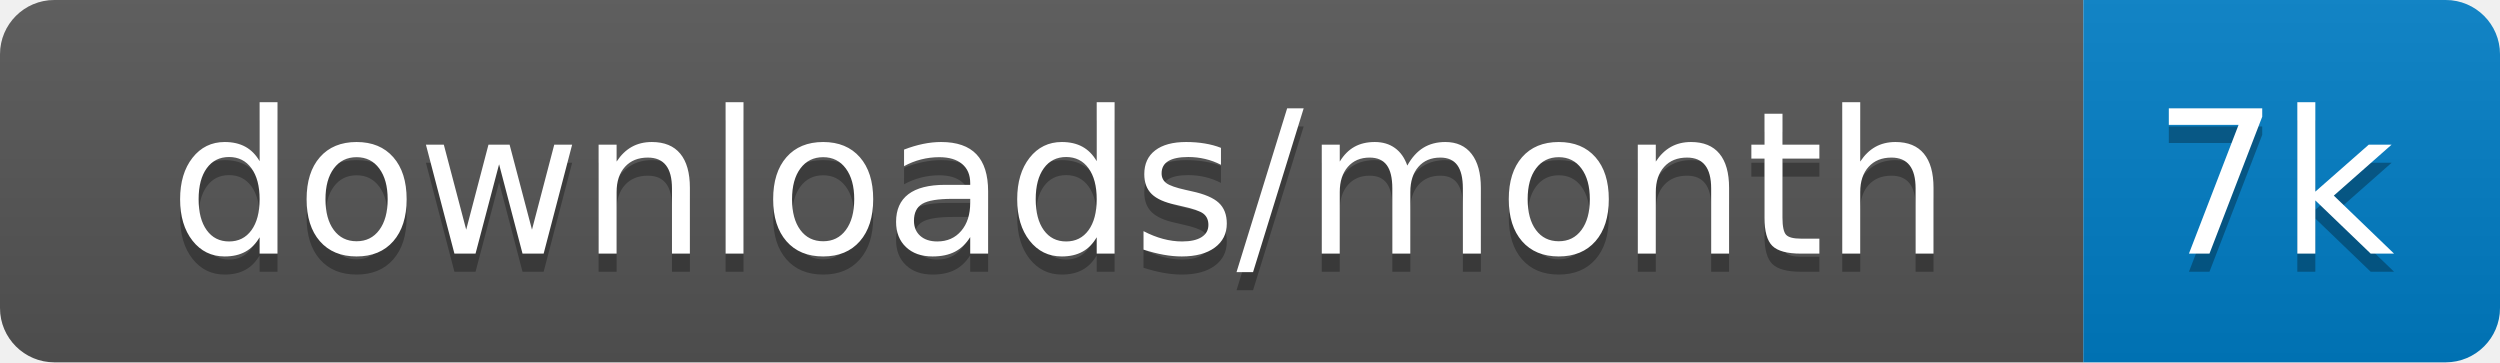
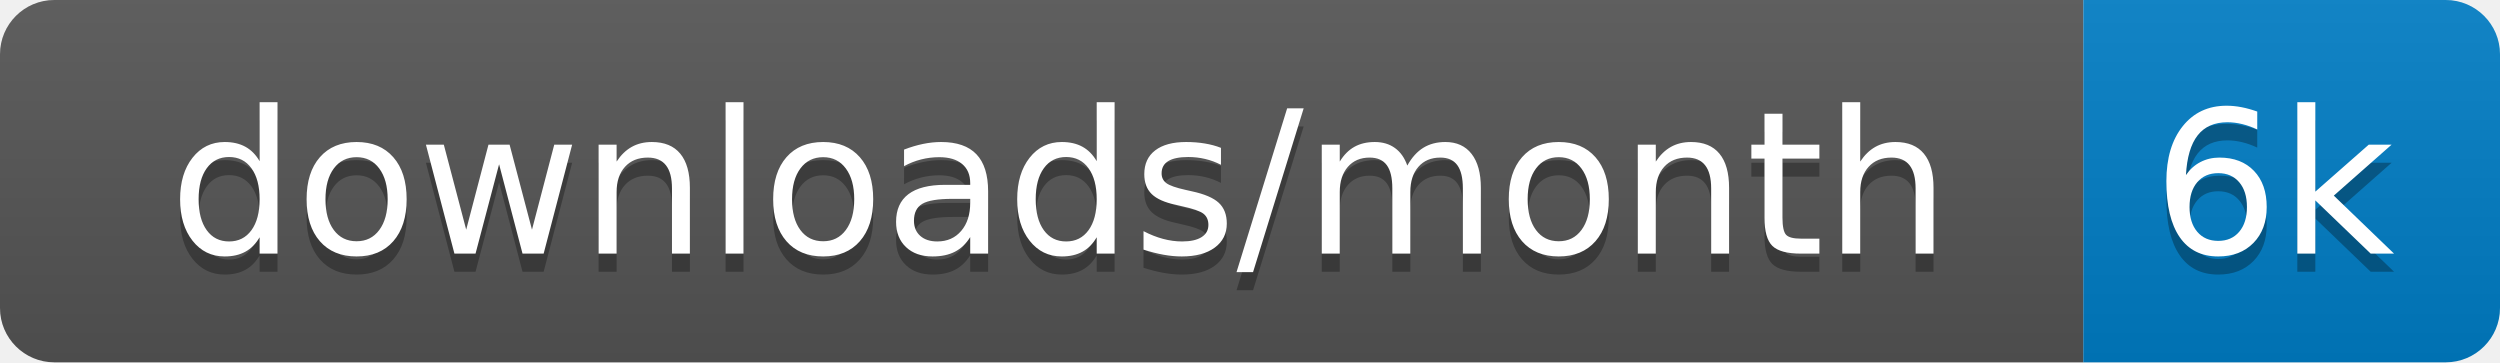
<svg xmlns="http://www.w3.org/2000/svg" xmlns:xlink="http://www.w3.org/1999/xlink" width="138" height="20">
  <linearGradient id="s" x2="0" y2="100%">
    <stop offset="0" stop-color="#bbb" stop-opacity=".1" />
    <stop offset="1" stop-opacity=".1" />
  </linearGradient>
  <clipPath id="r">
    <rect width="138" height="20" rx="3" fill="#fff" />
  </clipPath>
  <g clip-path="url(#r)" transform="scale(1)">
    <rect width="115" height="20" fill="#555" />
    <rect x="115" width="23" height="20" fill="#007ec6" />
    <rect width="138" height="20" fill="url(#s)" />
  </g>
  <g fill="#fff" text-anchor="middle" font-family="Verdana,Geneva,DejaVu Sans,sans-serif" text-rendering="geometricPrecision" font-size="110" transform="scale(1)">
    <image visibility="hidden" x="5" y="3" width="14" height="14" xlink:href="" />
    <text x="585" y="150" fill="#010101" fill-opacity=".3" transform="scale(.1)" textLength="1050">downloads/month</text>
    <text x="585" y="140" transform="scale(.1)" textLength="1050">downloads/month</text>
-     <text x="1255" y="150" fill="#010101" fill-opacity=".3" transform="scale(.1)" textLength="130">7k</text>
-     <text x="1255" y="140" transform="scale(.1)" textLength="130">7k</text>
+     <text x="1255" y="150" fill="#010101" fill-opacity=".3" transform="scale(.1)" textLength="130">6k</text>
+     <text x="1255" y="140" transform="scale(.1)" textLength="130">6k</text>
  </g>
</svg>
